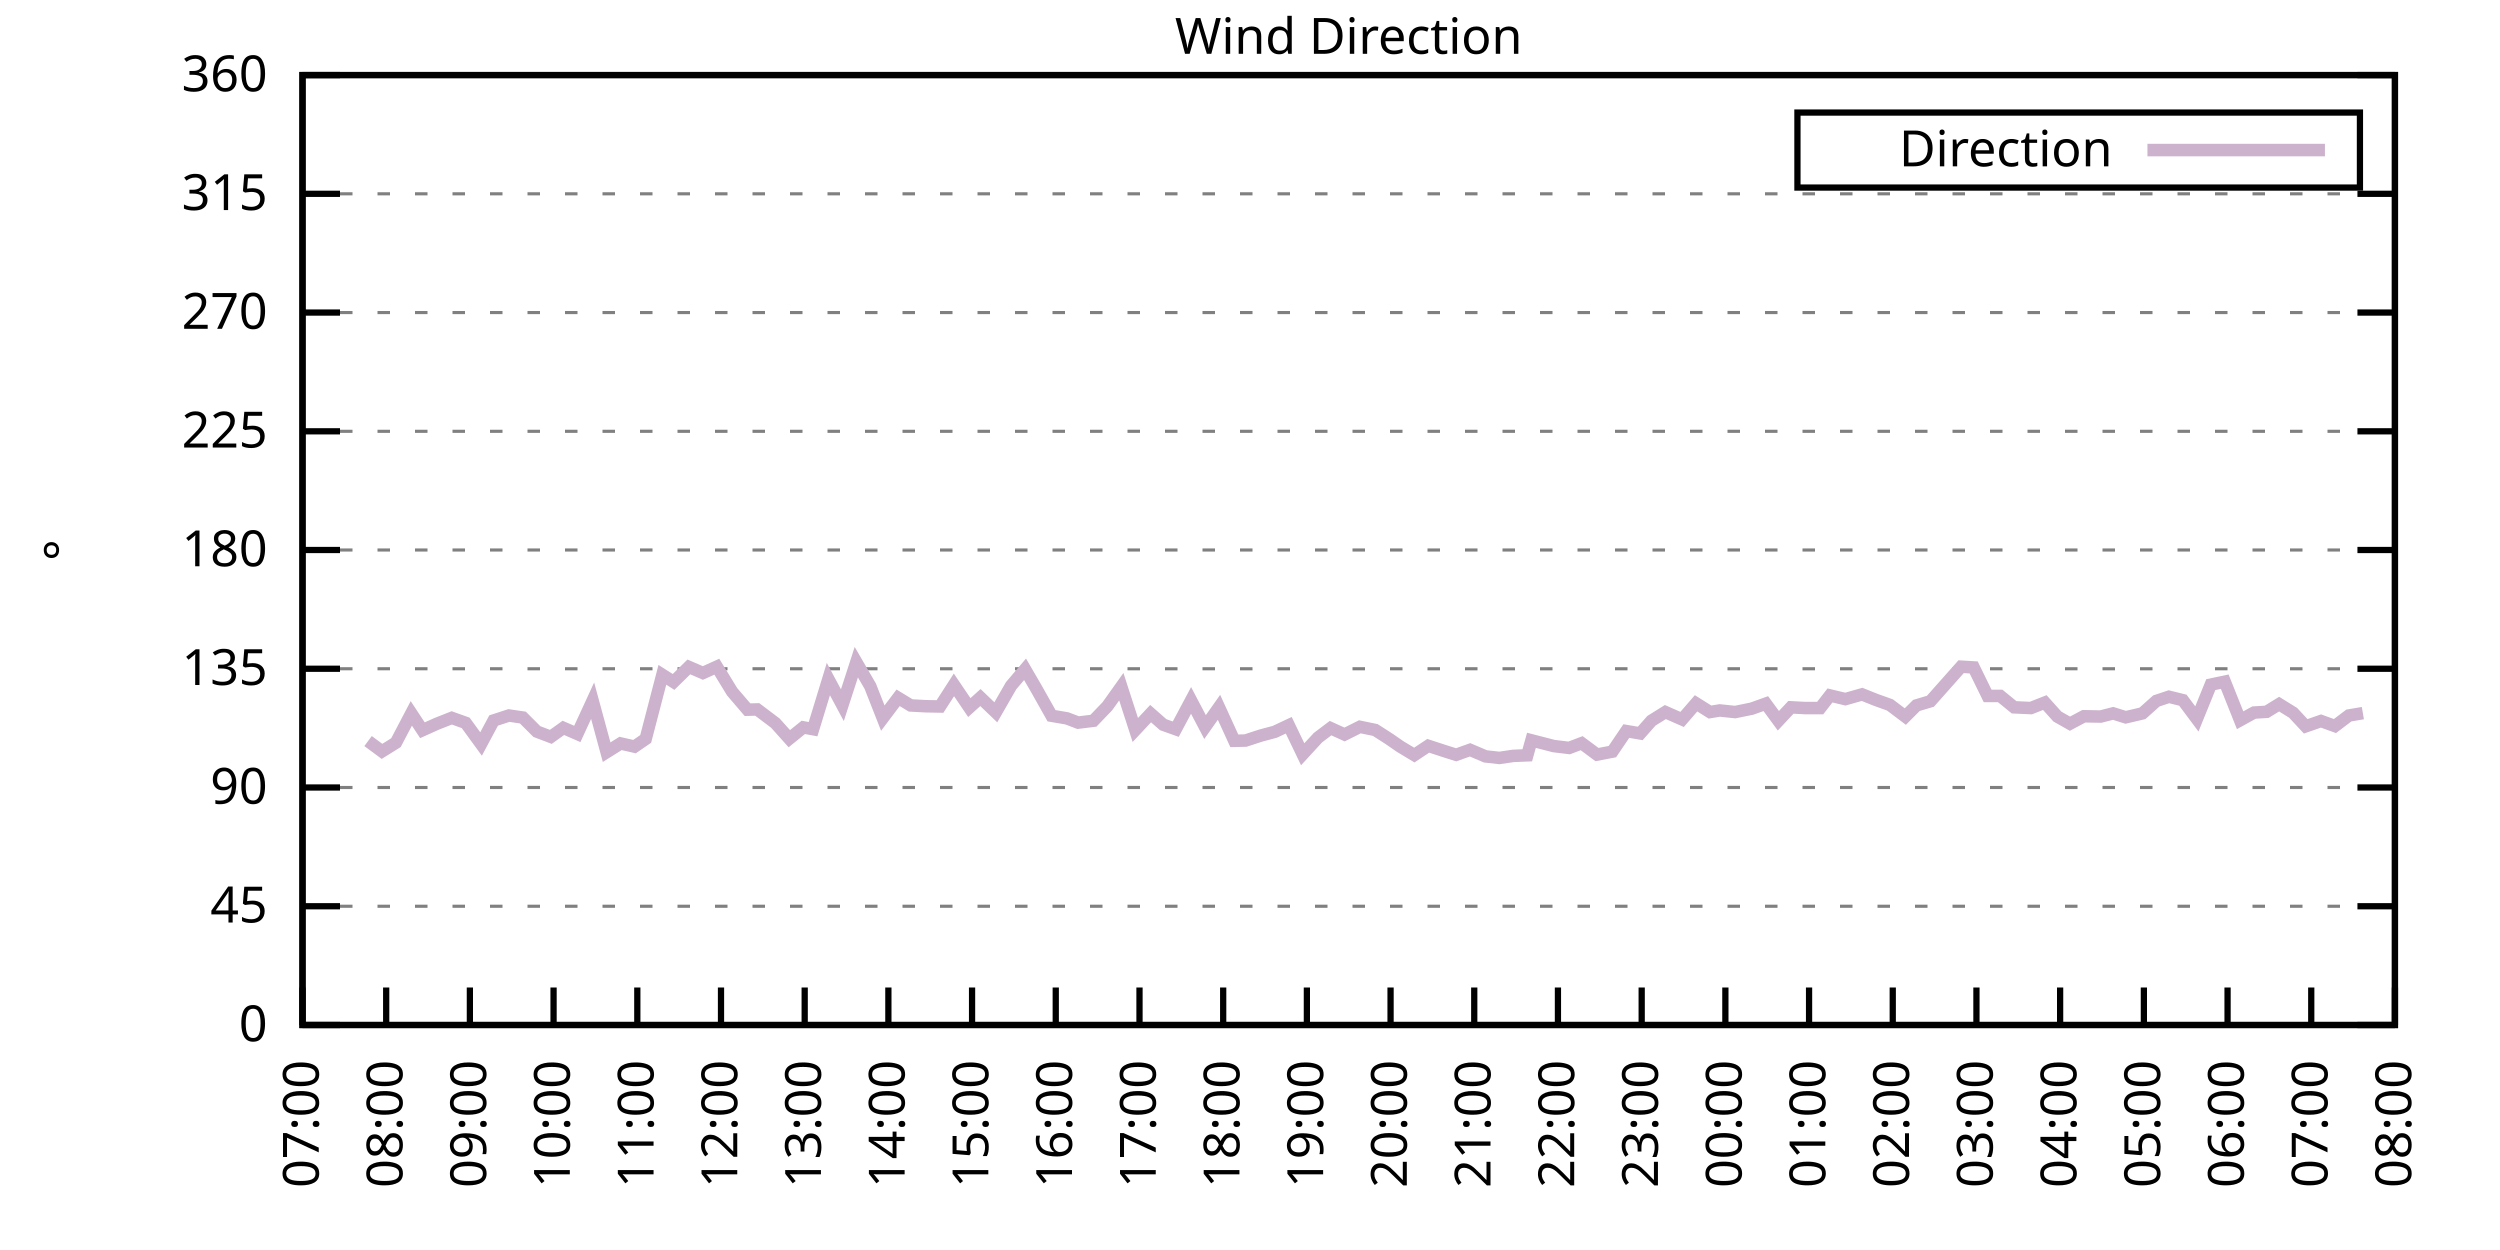
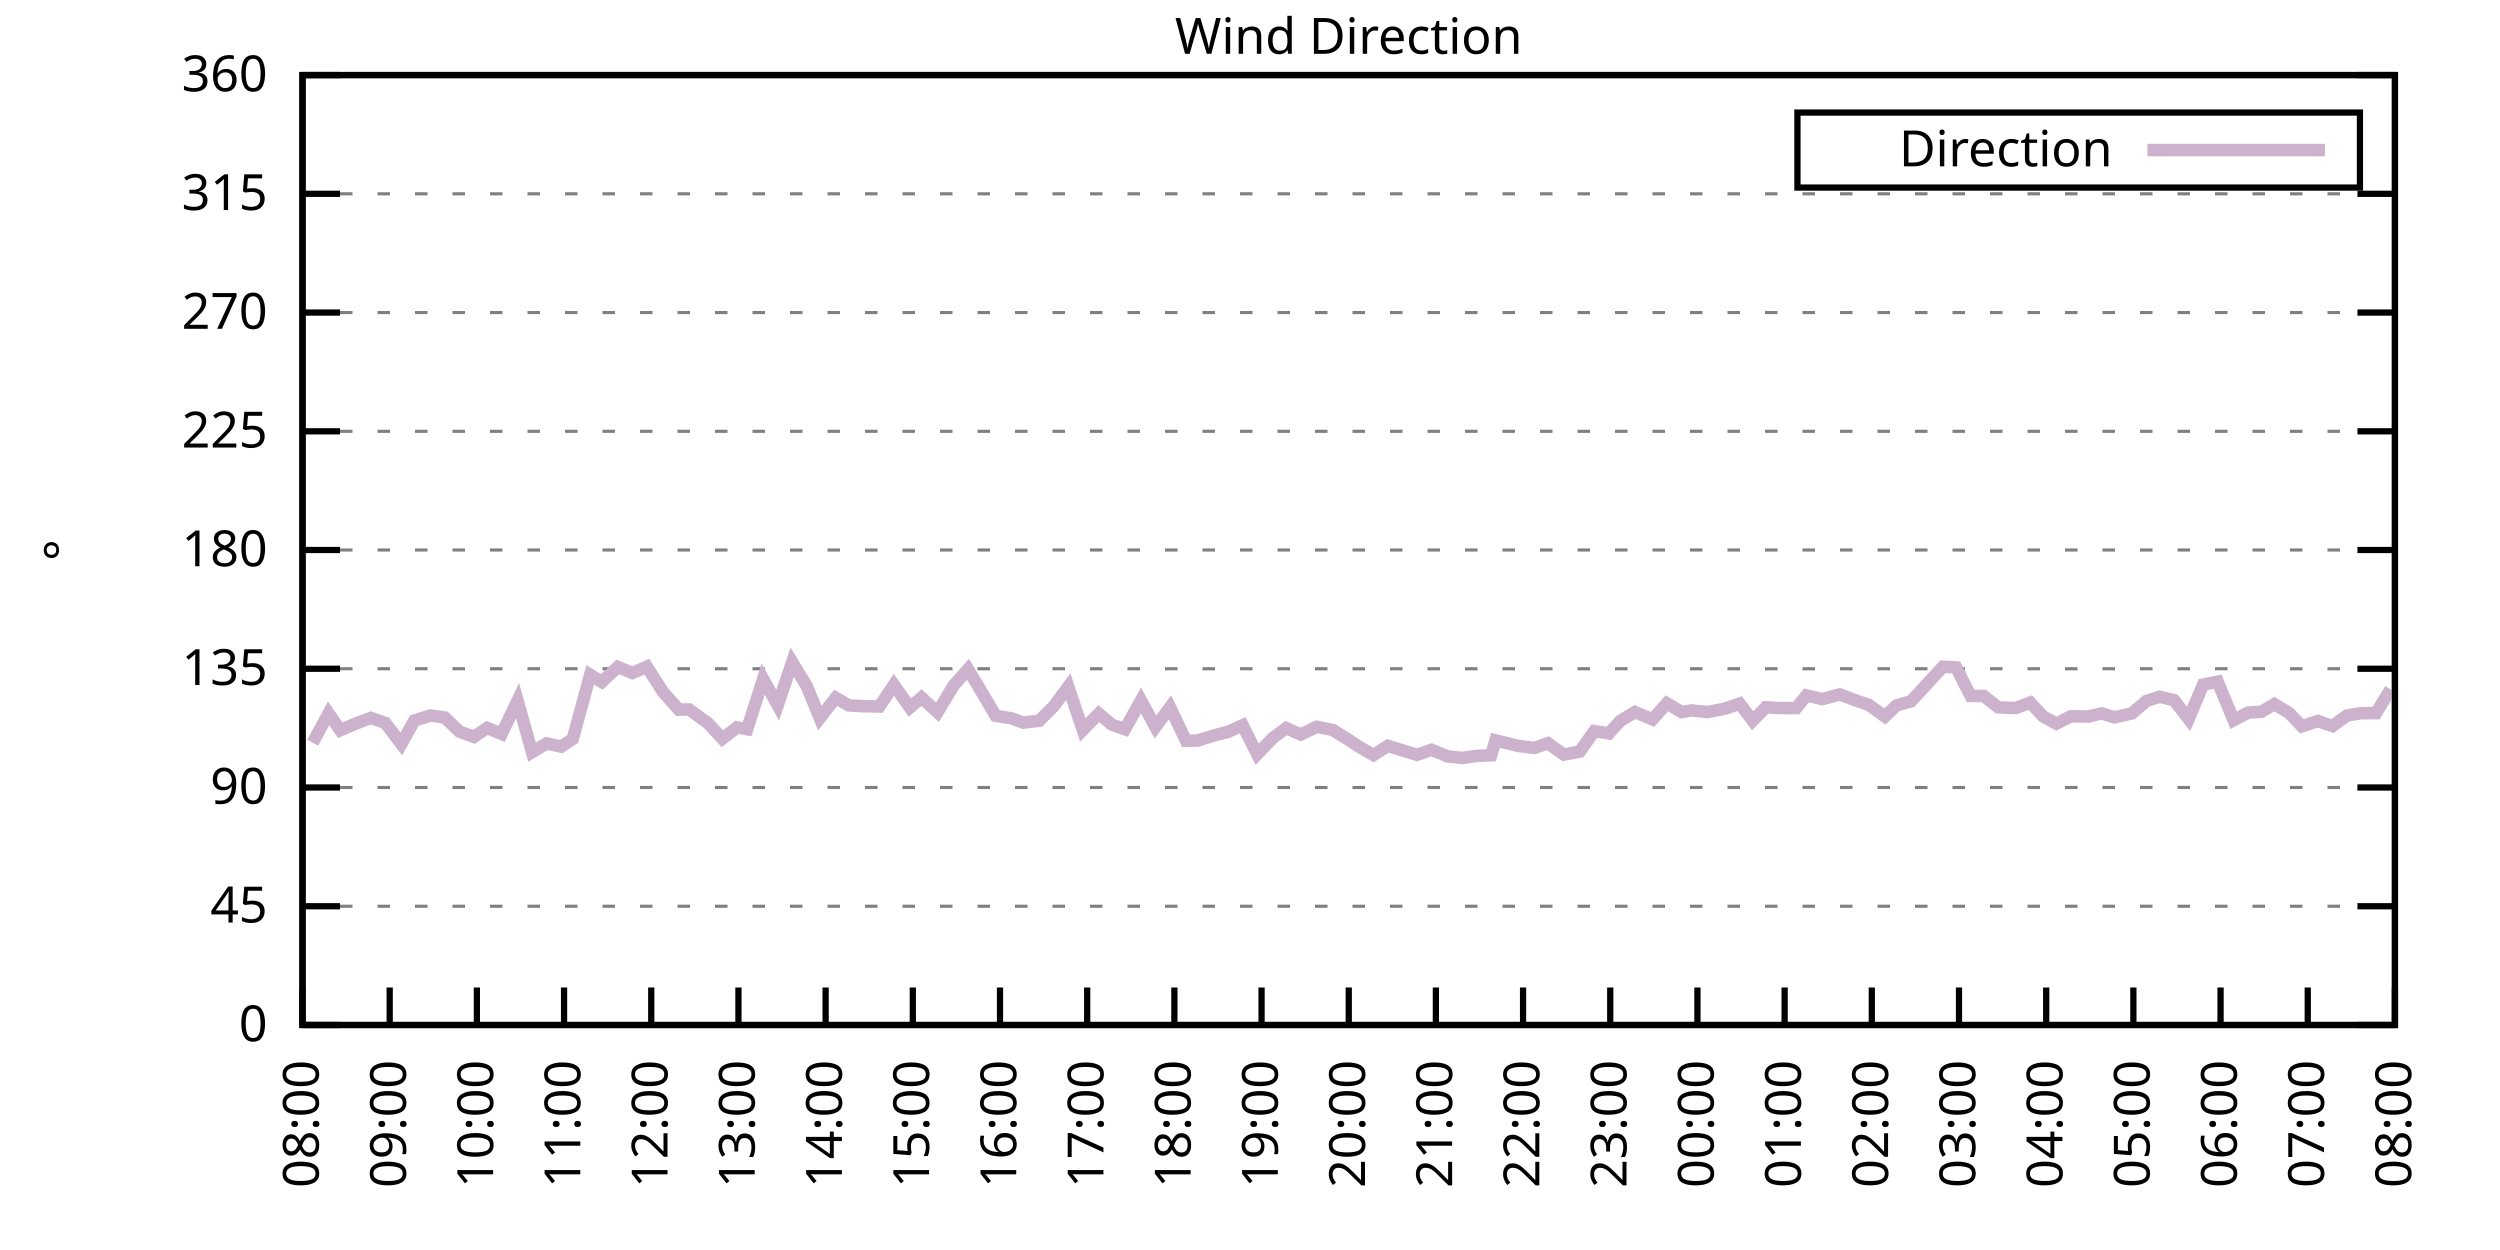
<svg xmlns="http://www.w3.org/2000/svg" xmlns:xlink="http://www.w3.org/1999/xlink" width="400" height="200" viewBox="0 0 400 200">
  <g id="gnuplot_canvas">
    <rect x="0" y="0" width="400" height="200" fill="none" />
    <defs>
      <circle id="gpDot" r="0.5" stroke-width="0.5" stroke="currentColor" />
      <path id="gpPt0" stroke-width="0.333" stroke="currentColor" d="M-1,0 h2 M0,-1 v2" />
      <path id="gpPt1" stroke-width="0.333" stroke="currentColor" d="M-1,-1 L1,1 M1,-1 L-1,1" />
      <path id="gpPt2" stroke-width="0.333" stroke="currentColor" d="M-1,0 L1,0 M0,-1 L0,1 M-1,-1 L1,1 M-1,1 L1,-1" />
      <rect id="gpPt3" stroke-width="0.333" stroke="currentColor" x="-1" y="-1" width="2" height="2" />
      <rect id="gpPt4" stroke-width="0.333" stroke="currentColor" fill="currentColor" x="-1" y="-1" width="2" height="2" />
      <circle id="gpPt5" stroke-width="0.333" stroke="currentColor" cx="0" cy="0" r="1" />
      <use xlink:href="#gpPt5" id="gpPt6" fill="currentColor" stroke="none" />
      <path id="gpPt7" stroke-width="0.333" stroke="currentColor" d="M0,-1.33 L-1.33,0.67 L1.33,0.67 z" />
      <use xlink:href="#gpPt7" id="gpPt8" fill="currentColor" stroke="none" />
      <use xlink:href="#gpPt7" id="gpPt9" stroke="currentColor" transform="rotate(180)" />
      <use xlink:href="#gpPt9" id="gpPt10" fill="currentColor" stroke="none" />
      <use xlink:href="#gpPt3" id="gpPt11" stroke="currentColor" transform="rotate(45)" />
      <use xlink:href="#gpPt11" id="gpPt12" fill="currentColor" stroke="none" />
      <path id="gpPt13" stroke-width="0.333" stroke="currentColor" d="M0,1.330 L1.265,0.411 L0.782,-1.067 L-0.782,-1.076 L-1.265,0.411 z" />
      <use xlink:href="#gpPt13" id="gpPt14" fill="currentColor" stroke="none" />
      <filter id="textbox" filterUnits="objectBoundingBox" x="0" y="0" height="1" width="1">
        <feFlood flood-color="white" flood-opacity="1" result="bgnd" />
        <feComposite in="SourceGraphic" in2="bgnd" operator="atop" />
      </filter>
      <filter id="greybox" filterUnits="objectBoundingBox" x="0" y="0" height="1" width="1">
        <feFlood flood-color="lightgrey" flood-opacity="1" result="grey" />
        <feComposite in="SourceGraphic" in2="grey" operator="atop" />
      </filter>
    </defs>
    <g fill="none" color="white" stroke="currentColor" stroke-width="1.00" stroke-linecap="butt" stroke-linejoin="miter">
</g>
    <g fill="none" color="black" stroke="currentColor" stroke-width="1.00" stroke-linecap="butt" stroke-linejoin="miter">
      <g stroke="none" shape-rendering="crispEdges">
        <polygon fill="rgb(255, 255, 255)" points="48.40,164.00 383.18,164.00 383.18,12.02 48.40,12.02 " />
      </g>
    </g>
    <g fill="none" color="black" stroke="currentColor" stroke-width="1.00" stroke-linecap="butt" stroke-linejoin="miter">
</g>
    <g fill="none" color="black" stroke="black" stroke-width="0.50" stroke-linecap="butt" stroke-linejoin="miter">
</g>
    <g fill="none" color="gray" stroke="currentColor" stroke-width="0.50" stroke-linecap="butt" stroke-linejoin="miter">
      <path stroke="gray" stroke-dasharray="2,4" class="gridline" d="M48.40,164.00 L383.19,164.00  " />
    </g>
    <g fill="none" color="gray" stroke="gray" stroke-width="1.00" stroke-linecap="butt" stroke-linejoin="miter">
</g>
    <g fill="none" color="black" stroke="currentColor" stroke-width="1.00" stroke-linecap="butt" stroke-linejoin="miter">
      <path stroke="black" d="M48.40,164.00 L54.40,164.00 M383.19,164.00 L377.19,164.00  " />
      <g transform="translate(42.80,166.60)" stroke="none" fill="black" font-family="Sans" font-size="8.00" text-anchor="end">
        <text>
          <tspan font-family="Sans"> 0</tspan>
        </text>
      </g>
    </g>
    <g fill="none" color="black" stroke="currentColor" stroke-width="1.00" stroke-linecap="butt" stroke-linejoin="miter">
</g>
    <g fill="none" color="black" stroke="black" stroke-width="0.50" stroke-linecap="butt" stroke-linejoin="miter">
</g>
    <g fill="none" color="gray" stroke="currentColor" stroke-width="0.50" stroke-linecap="butt" stroke-linejoin="miter">
      <path stroke="gray" stroke-dasharray="2,4" class="gridline" d="M48.40,145.00 L383.19,145.00  " />
    </g>
    <g fill="none" color="gray" stroke="gray" stroke-width="1.00" stroke-linecap="butt" stroke-linejoin="miter">
</g>
    <g fill="none" color="black" stroke="currentColor" stroke-width="1.00" stroke-linecap="butt" stroke-linejoin="miter">
      <path stroke="black" d="M48.40,145.00 L54.40,145.00 M383.19,145.00 L377.19,145.00  " />
      <g transform="translate(42.80,147.60)" stroke="none" fill="black" font-family="Sans" font-size="8.00" text-anchor="end">
        <text>
          <tspan font-family="Sans"> 45</tspan>
        </text>
      </g>
    </g>
    <g fill="none" color="black" stroke="currentColor" stroke-width="1.00" stroke-linecap="butt" stroke-linejoin="miter">
</g>
    <g fill="none" color="black" stroke="black" stroke-width="0.50" stroke-linecap="butt" stroke-linejoin="miter">
</g>
    <g fill="none" color="gray" stroke="currentColor" stroke-width="0.50" stroke-linecap="butt" stroke-linejoin="miter">
      <path stroke="gray" stroke-dasharray="2,4" class="gridline" d="M48.40,126.00 L383.19,126.00  " />
    </g>
    <g fill="none" color="gray" stroke="gray" stroke-width="1.00" stroke-linecap="butt" stroke-linejoin="miter">
</g>
    <g fill="none" color="black" stroke="currentColor" stroke-width="1.00" stroke-linecap="butt" stroke-linejoin="miter">
      <path stroke="black" d="M48.40,126.00 L54.40,126.00 M383.19,126.00 L377.19,126.00  " />
      <g transform="translate(42.80,128.60)" stroke="none" fill="black" font-family="Sans" font-size="8.00" text-anchor="end">
        <text>
          <tspan font-family="Sans"> 90</tspan>
        </text>
      </g>
    </g>
    <g fill="none" color="black" stroke="currentColor" stroke-width="1.00" stroke-linecap="butt" stroke-linejoin="miter">
</g>
    <g fill="none" color="black" stroke="black" stroke-width="0.50" stroke-linecap="butt" stroke-linejoin="miter">
</g>
    <g fill="none" color="gray" stroke="currentColor" stroke-width="0.50" stroke-linecap="butt" stroke-linejoin="miter">
      <path stroke="gray" stroke-dasharray="2,4" class="gridline" d="M48.40,107.00 L383.19,107.00  " />
    </g>
    <g fill="none" color="gray" stroke="gray" stroke-width="1.00" stroke-linecap="butt" stroke-linejoin="miter">
</g>
    <g fill="none" color="black" stroke="currentColor" stroke-width="1.00" stroke-linecap="butt" stroke-linejoin="miter">
      <path stroke="black" d="M48.40,107.00 L54.40,107.00 M383.19,107.00 L377.19,107.00  " />
      <g transform="translate(42.80,109.60)" stroke="none" fill="black" font-family="Sans" font-size="8.00" text-anchor="end">
        <text>
          <tspan font-family="Sans"> 135</tspan>
        </text>
      </g>
    </g>
    <g fill="none" color="black" stroke="currentColor" stroke-width="1.00" stroke-linecap="butt" stroke-linejoin="miter">
</g>
    <g fill="none" color="black" stroke="black" stroke-width="0.50" stroke-linecap="butt" stroke-linejoin="miter">
</g>
    <g fill="none" color="gray" stroke="currentColor" stroke-width="0.50" stroke-linecap="butt" stroke-linejoin="miter">
      <path stroke="gray" stroke-dasharray="2,4" class="gridline" d="M48.40,88.00 L383.19,88.00  " />
    </g>
    <g fill="none" color="gray" stroke="gray" stroke-width="1.00" stroke-linecap="butt" stroke-linejoin="miter">
</g>
    <g fill="none" color="black" stroke="currentColor" stroke-width="1.00" stroke-linecap="butt" stroke-linejoin="miter">
      <path stroke="black" d="M48.40,88.00 L54.40,88.00 M383.19,88.00 L377.19,88.00  " />
      <g transform="translate(42.80,90.60)" stroke="none" fill="black" font-family="Sans" font-size="8.00" text-anchor="end">
        <text>
          <tspan font-family="Sans"> 180</tspan>
        </text>
      </g>
    </g>
    <g fill="none" color="black" stroke="currentColor" stroke-width="1.00" stroke-linecap="butt" stroke-linejoin="miter">
</g>
    <g fill="none" color="black" stroke="black" stroke-width="0.50" stroke-linecap="butt" stroke-linejoin="miter">
</g>
    <g fill="none" color="gray" stroke="currentColor" stroke-width="0.50" stroke-linecap="butt" stroke-linejoin="miter">
      <path stroke="gray" stroke-dasharray="2,4" class="gridline" d="M48.40,69.01 L383.19,69.01  " />
    </g>
    <g fill="none" color="gray" stroke="gray" stroke-width="1.00" stroke-linecap="butt" stroke-linejoin="miter">
</g>
    <g fill="none" color="black" stroke="currentColor" stroke-width="1.00" stroke-linecap="butt" stroke-linejoin="miter">
      <path stroke="black" d="M48.40,69.01 L54.40,69.01 M383.19,69.01 L377.19,69.01  " />
      <g transform="translate(42.80,71.61)" stroke="none" fill="black" font-family="Sans" font-size="8.00" text-anchor="end">
        <text>
          <tspan font-family="Sans"> 225</tspan>
        </text>
      </g>
    </g>
    <g fill="none" color="black" stroke="currentColor" stroke-width="1.00" stroke-linecap="butt" stroke-linejoin="miter">
</g>
    <g fill="none" color="black" stroke="black" stroke-width="0.50" stroke-linecap="butt" stroke-linejoin="miter">
</g>
    <g fill="none" color="gray" stroke="currentColor" stroke-width="0.50" stroke-linecap="butt" stroke-linejoin="miter">
      <path stroke="gray" stroke-dasharray="2,4" class="gridline" d="M48.40,50.01 L383.19,50.01  " />
    </g>
    <g fill="none" color="gray" stroke="gray" stroke-width="1.00" stroke-linecap="butt" stroke-linejoin="miter">
</g>
    <g fill="none" color="black" stroke="currentColor" stroke-width="1.00" stroke-linecap="butt" stroke-linejoin="miter">
      <path stroke="black" d="M48.40,50.01 L54.40,50.01 M383.19,50.01 L377.19,50.01  " />
      <g transform="translate(42.80,52.61)" stroke="none" fill="black" font-family="Sans" font-size="8.00" text-anchor="end">
        <text>
          <tspan font-family="Sans"> 270</tspan>
        </text>
      </g>
    </g>
    <g fill="none" color="black" stroke="currentColor" stroke-width="1.00" stroke-linecap="butt" stroke-linejoin="miter">
</g>
    <g fill="none" color="black" stroke="black" stroke-width="0.50" stroke-linecap="butt" stroke-linejoin="miter">
</g>
    <g fill="none" color="gray" stroke="currentColor" stroke-width="0.50" stroke-linecap="butt" stroke-linejoin="miter">
      <path stroke="gray" stroke-dasharray="2,4" class="gridline" d="M48.40,31.01 L383.19,31.01  " />
    </g>
    <g fill="none" color="gray" stroke="gray" stroke-width="1.00" stroke-linecap="butt" stroke-linejoin="miter">
</g>
    <g fill="none" color="black" stroke="currentColor" stroke-width="1.00" stroke-linecap="butt" stroke-linejoin="miter">
      <path stroke="black" d="M48.40,31.01 L54.40,31.01 M383.19,31.01 L377.19,31.01  " />
      <g transform="translate(42.80,33.61)" stroke="none" fill="black" font-family="Sans" font-size="8.00" text-anchor="end">
        <text>
          <tspan font-family="Sans"> 315</tspan>
        </text>
      </g>
    </g>
    <g fill="none" color="black" stroke="currentColor" stroke-width="1.00" stroke-linecap="butt" stroke-linejoin="miter">
</g>
    <g fill="none" color="black" stroke="black" stroke-width="0.50" stroke-linecap="butt" stroke-linejoin="miter">
</g>
    <g fill="none" color="gray" stroke="currentColor" stroke-width="0.50" stroke-linecap="butt" stroke-linejoin="miter">
      <path stroke="gray" stroke-dasharray="2,4" class="gridline" d="M48.40,12.01 L383.19,12.01  " />
    </g>
    <g fill="none" color="gray" stroke="gray" stroke-width="1.00" stroke-linecap="butt" stroke-linejoin="miter">
</g>
    <g fill="none" color="black" stroke="currentColor" stroke-width="1.00" stroke-linecap="butt" stroke-linejoin="miter">
      <path stroke="black" d="M48.40,12.01 L54.40,12.01 M383.19,12.01 L377.19,12.01  " />
      <g transform="translate(42.80,14.61)" stroke="none" fill="black" font-family="Sans" font-size="8.00" text-anchor="end">
        <text>
          <tspan font-family="Sans"> 360</tspan>
        </text>
      </g>
    </g>
    <g fill="none" color="black" stroke="currentColor" stroke-width="1.00" stroke-linecap="butt" stroke-linejoin="miter">
      <path stroke="black" d="M48.40,164.00 L48.40,158.00  " />
      <g transform="translate(51.00,169.60) rotate(270.00)" stroke="none" fill="black" font-family="Sans" font-size="8.00" text-anchor="end">
        <text>
-           <tspan font-family="Sans">07:00</tspan>
-         </text>
-       </g>
-     </g>
-     <g fill="none" color="black" stroke="currentColor" stroke-width="1.00" stroke-linecap="butt" stroke-linejoin="miter">
-       <path stroke="black" d="M61.79,164.00 L61.79,158.00  " />
-       <g transform="translate(64.39,169.60) rotate(270.00)" stroke="none" fill="black" font-family="Sans" font-size="8.00" text-anchor="end">
-         <text>
          <tspan font-family="Sans">08:00</tspan>
        </text>
      </g>
    </g>
    <g fill="none" color="black" stroke="currentColor" stroke-width="1.00" stroke-linecap="butt" stroke-linejoin="miter">
-       <path stroke="black" d="M75.18,164.00 L75.18,158.00  " />
-       <g transform="translate(77.78,169.60) rotate(270.00)" stroke="none" fill="black" font-family="Sans" font-size="8.00" text-anchor="end">
+       <path stroke="black" d="M62.35,164.00 L62.35,158.00  " />
+       <g transform="translate(64.95,169.60) rotate(270.00)" stroke="none" fill="black" font-family="Sans" font-size="8.00" text-anchor="end">
        <text>
          <tspan font-family="Sans">09:00</tspan>
        </text>
      </g>
    </g>
    <g fill="none" color="black" stroke="currentColor" stroke-width="1.00" stroke-linecap="butt" stroke-linejoin="miter">
-       <path stroke="black" d="M88.57,164.00 L88.57,158.00  " />
-       <g transform="translate(91.17,169.60) rotate(270.00)" stroke="none" fill="black" font-family="Sans" font-size="8.00" text-anchor="end">
+       <path stroke="black" d="M76.30,164.00 L76.30,158.00  " />
+       <g transform="translate(78.90,169.60) rotate(270.00)" stroke="none" fill="black" font-family="Sans" font-size="8.00" text-anchor="end">
        <text>
          <tspan font-family="Sans">10:00</tspan>
        </text>
      </g>
    </g>
    <g fill="none" color="black" stroke="currentColor" stroke-width="1.00" stroke-linecap="butt" stroke-linejoin="miter">
-       <path stroke="black" d="M101.97,164.00 L101.97,158.00  " />
-       <g transform="translate(104.57,169.60) rotate(270.00)" stroke="none" fill="black" font-family="Sans" font-size="8.00" text-anchor="end">
+       <path stroke="black" d="M90.25,164.00 L90.25,158.00  " />
+       <g transform="translate(92.85,169.60) rotate(270.00)" stroke="none" fill="black" font-family="Sans" font-size="8.00" text-anchor="end">
        <text>
          <tspan font-family="Sans">11:00</tspan>
        </text>
      </g>
    </g>
    <g fill="none" color="black" stroke="currentColor" stroke-width="1.00" stroke-linecap="butt" stroke-linejoin="miter">
-       <path stroke="black" d="M115.36,164.00 L115.36,158.00  " />
-       <g transform="translate(117.96,169.60) rotate(270.00)" stroke="none" fill="black" font-family="Sans" font-size="8.00" text-anchor="end">
+       <path stroke="black" d="M104.20,164.00 L104.20,158.00  " />
+       <g transform="translate(106.80,169.60) rotate(270.00)" stroke="none" fill="black" font-family="Sans" font-size="8.00" text-anchor="end">
        <text>
          <tspan font-family="Sans">12:00</tspan>
        </text>
      </g>
    </g>
    <g fill="none" color="black" stroke="currentColor" stroke-width="1.00" stroke-linecap="butt" stroke-linejoin="miter">
-       <path stroke="black" d="M128.75,164.00 L128.75,158.00  " />
-       <g transform="translate(131.35,169.60) rotate(270.00)" stroke="none" fill="black" font-family="Sans" font-size="8.00" text-anchor="end">
+       <path stroke="black" d="M118.15,164.00 L118.15,158.00  " />
+       <g transform="translate(120.75,169.60) rotate(270.00)" stroke="none" fill="black" font-family="Sans" font-size="8.00" text-anchor="end">
        <text>
          <tspan font-family="Sans">13:00</tspan>
        </text>
      </g>
    </g>
    <g fill="none" color="black" stroke="currentColor" stroke-width="1.00" stroke-linecap="butt" stroke-linejoin="miter">
-       <path stroke="black" d="M142.14,164.00 L142.14,158.00  " />
-       <g transform="translate(144.74,169.60) rotate(270.00)" stroke="none" fill="black" font-family="Sans" font-size="8.00" text-anchor="end">
+       <path stroke="black" d="M132.10,164.00 L132.10,158.00  " />
+       <g transform="translate(134.70,169.60) rotate(270.00)" stroke="none" fill="black" font-family="Sans" font-size="8.00" text-anchor="end">
        <text>
          <tspan font-family="Sans">14:00</tspan>
        </text>
      </g>
    </g>
    <g fill="none" color="black" stroke="currentColor" stroke-width="1.00" stroke-linecap="butt" stroke-linejoin="miter">
-       <path stroke="black" d="M155.53,164.00 L155.53,158.00  " />
-       <g transform="translate(158.13,169.60) rotate(270.00)" stroke="none" fill="black" font-family="Sans" font-size="8.00" text-anchor="end">
+       <path stroke="black" d="M146.05,164.00 L146.05,158.00  " />
+       <g transform="translate(148.65,169.60) rotate(270.00)" stroke="none" fill="black" font-family="Sans" font-size="8.00" text-anchor="end">
        <text>
          <tspan font-family="Sans">15:00</tspan>
        </text>
      </g>
    </g>
    <g fill="none" color="black" stroke="currentColor" stroke-width="1.00" stroke-linecap="butt" stroke-linejoin="miter">
-       <path stroke="black" d="M168.92,164.00 L168.92,158.00  " />
-       <g transform="translate(171.52,169.60) rotate(270.00)" stroke="none" fill="black" font-family="Sans" font-size="8.00" text-anchor="end">
+       <path stroke="black" d="M160.00,164.00 L160.00,158.00  " />
+       <g transform="translate(162.60,169.60) rotate(270.00)" stroke="none" fill="black" font-family="Sans" font-size="8.00" text-anchor="end">
        <text>
          <tspan font-family="Sans">16:00</tspan>
        </text>
      </g>
    </g>
    <g fill="none" color="black" stroke="currentColor" stroke-width="1.00" stroke-linecap="butt" stroke-linejoin="miter">
-       <path stroke="black" d="M182.32,164.00 L182.32,158.00  " />
-       <g transform="translate(184.92,169.60) rotate(270.00)" stroke="none" fill="black" font-family="Sans" font-size="8.00" text-anchor="end">
+       <path stroke="black" d="M173.95,164.00 L173.95,158.00  " />
+       <g transform="translate(176.55,169.60) rotate(270.00)" stroke="none" fill="black" font-family="Sans" font-size="8.00" text-anchor="end">
        <text>
          <tspan font-family="Sans">17:00</tspan>
        </text>
      </g>
    </g>
    <g fill="none" color="black" stroke="currentColor" stroke-width="1.00" stroke-linecap="butt" stroke-linejoin="miter">
-       <path stroke="black" d="M195.71,164.00 L195.71,158.00  " />
-       <g transform="translate(198.31,169.60) rotate(270.00)" stroke="none" fill="black" font-family="Sans" font-size="8.00" text-anchor="end">
+       <path stroke="black" d="M187.90,164.00 L187.90,158.00  " />
+       <g transform="translate(190.50,169.60) rotate(270.00)" stroke="none" fill="black" font-family="Sans" font-size="8.00" text-anchor="end">
        <text>
          <tspan font-family="Sans">18:00</tspan>
        </text>
      </g>
    </g>
    <g fill="none" color="black" stroke="currentColor" stroke-width="1.00" stroke-linecap="butt" stroke-linejoin="miter">
-       <path stroke="black" d="M209.10,164.00 L209.10,158.00  " />
-       <g transform="translate(211.70,169.60) rotate(270.00)" stroke="none" fill="black" font-family="Sans" font-size="8.00" text-anchor="end">
+       <path stroke="black" d="M201.85,164.00 L201.85,158.00  " />
+       <g transform="translate(204.45,169.60) rotate(270.00)" stroke="none" fill="black" font-family="Sans" font-size="8.00" text-anchor="end">
        <text>
          <tspan font-family="Sans">19:00</tspan>
        </text>
      </g>
    </g>
    <g fill="none" color="black" stroke="currentColor" stroke-width="1.00" stroke-linecap="butt" stroke-linejoin="miter">
-       <path stroke="black" d="M222.49,164.00 L222.49,158.00  " />
-       <g transform="translate(225.09,169.60) rotate(270.00)" stroke="none" fill="black" font-family="Sans" font-size="8.00" text-anchor="end">
+       <path stroke="black" d="M215.80,164.00 L215.80,158.00  " />
+       <g transform="translate(218.40,169.60) rotate(270.00)" stroke="none" fill="black" font-family="Sans" font-size="8.00" text-anchor="end">
        <text>
          <tspan font-family="Sans">20:00</tspan>
        </text>
      </g>
    </g>
    <g fill="none" color="black" stroke="currentColor" stroke-width="1.00" stroke-linecap="butt" stroke-linejoin="miter">
-       <path stroke="black" d="M235.88,164.00 L235.88,158.00  " />
-       <g transform="translate(238.48,169.60) rotate(270.00)" stroke="none" fill="black" font-family="Sans" font-size="8.00" text-anchor="end">
+       <path stroke="black" d="M229.74,164.00 L229.74,158.00  " />
+       <g transform="translate(232.34,169.60) rotate(270.00)" stroke="none" fill="black" font-family="Sans" font-size="8.00" text-anchor="end">
        <text>
          <tspan font-family="Sans">21:00</tspan>
        </text>
      </g>
    </g>
    <g fill="none" color="black" stroke="currentColor" stroke-width="1.00" stroke-linecap="butt" stroke-linejoin="miter">
-       <path stroke="black" d="M249.27,164.00 L249.27,158.00  " />
-       <g transform="translate(251.87,169.60) rotate(270.00)" stroke="none" fill="black" font-family="Sans" font-size="8.00" text-anchor="end">
+       <path stroke="black" d="M243.69,164.00 L243.69,158.00  " />
+       <g transform="translate(246.29,169.60) rotate(270.00)" stroke="none" fill="black" font-family="Sans" font-size="8.00" text-anchor="end">
        <text>
          <tspan font-family="Sans">22:00</tspan>
        </text>
      </g>
    </g>
    <g fill="none" color="black" stroke="currentColor" stroke-width="1.00" stroke-linecap="butt" stroke-linejoin="miter">
-       <path stroke="black" d="M262.67,164.00 L262.67,158.00  " />
-       <g transform="translate(265.27,169.60) rotate(270.00)" stroke="none" fill="black" font-family="Sans" font-size="8.00" text-anchor="end">
+       <path stroke="black" d="M257.64,164.00 L257.64,158.00  " />
+       <g transform="translate(260.24,169.60) rotate(270.00)" stroke="none" fill="black" font-family="Sans" font-size="8.00" text-anchor="end">
        <text>
          <tspan font-family="Sans">23:00</tspan>
        </text>
      </g>
    </g>
    <g fill="none" color="black" stroke="currentColor" stroke-width="1.00" stroke-linecap="butt" stroke-linejoin="miter">
-       <path stroke="black" d="M276.06,164.00 L276.06,158.00  " />
-       <g transform="translate(278.66,169.60) rotate(270.00)" stroke="none" fill="black" font-family="Sans" font-size="8.00" text-anchor="end">
+       <path stroke="black" d="M271.59,164.00 L271.59,158.00  " />
+       <g transform="translate(274.19,169.60) rotate(270.00)" stroke="none" fill="black" font-family="Sans" font-size="8.00" text-anchor="end">
        <text>
          <tspan font-family="Sans">00:00</tspan>
        </text>
      </g>
    </g>
    <g fill="none" color="black" stroke="currentColor" stroke-width="1.00" stroke-linecap="butt" stroke-linejoin="miter">
-       <path stroke="black" d="M289.45,164.00 L289.45,158.00  " />
-       <g transform="translate(292.05,169.60) rotate(270.00)" stroke="none" fill="black" font-family="Sans" font-size="8.00" text-anchor="end">
+       <path stroke="black" d="M285.54,164.00 L285.54,158.00  " />
+       <g transform="translate(288.14,169.60) rotate(270.00)" stroke="none" fill="black" font-family="Sans" font-size="8.00" text-anchor="end">
        <text>
          <tspan font-family="Sans">01:00</tspan>
        </text>
      </g>
    </g>
    <g fill="none" color="black" stroke="currentColor" stroke-width="1.00" stroke-linecap="butt" stroke-linejoin="miter">
-       <path stroke="black" d="M302.84,164.00 L302.84,158.00  " />
-       <g transform="translate(305.44,169.60) rotate(270.00)" stroke="none" fill="black" font-family="Sans" font-size="8.00" text-anchor="end">
+       <path stroke="black" d="M299.49,164.00 L299.49,158.00  " />
+       <g transform="translate(302.09,169.60) rotate(270.00)" stroke="none" fill="black" font-family="Sans" font-size="8.00" text-anchor="end">
        <text>
          <tspan font-family="Sans">02:00</tspan>
        </text>
      </g>
    </g>
    <g fill="none" color="black" stroke="currentColor" stroke-width="1.00" stroke-linecap="butt" stroke-linejoin="miter">
-       <path stroke="black" d="M316.23,164.00 L316.23,158.00  " />
-       <g transform="translate(318.83,169.60) rotate(270.00)" stroke="none" fill="black" font-family="Sans" font-size="8.00" text-anchor="end">
+       <path stroke="black" d="M313.44,164.00 L313.44,158.00  " />
+       <g transform="translate(316.04,169.60) rotate(270.00)" stroke="none" fill="black" font-family="Sans" font-size="8.00" text-anchor="end">
        <text>
          <tspan font-family="Sans">03:00</tspan>
        </text>
      </g>
    </g>
    <g fill="none" color="black" stroke="currentColor" stroke-width="1.00" stroke-linecap="butt" stroke-linejoin="miter">
-       <path stroke="black" d="M329.62,164.00 L329.62,158.00  " />
-       <g transform="translate(332.22,169.60) rotate(270.00)" stroke="none" fill="black" font-family="Sans" font-size="8.00" text-anchor="end">
+       <path stroke="black" d="M327.39,164.00 L327.39,158.00  " />
+       <g transform="translate(329.99,169.60) rotate(270.00)" stroke="none" fill="black" font-family="Sans" font-size="8.00" text-anchor="end">
        <text>
          <tspan font-family="Sans">04:00</tspan>
        </text>
      </g>
    </g>
    <g fill="none" color="black" stroke="currentColor" stroke-width="1.00" stroke-linecap="butt" stroke-linejoin="miter">
-       <path stroke="black" d="M343.02,164.00 L343.02,158.00  " />
-       <g transform="translate(345.62,169.60) rotate(270.00)" stroke="none" fill="black" font-family="Sans" font-size="8.00" text-anchor="end">
+       <path stroke="black" d="M341.34,164.00 L341.34,158.00  " />
+       <g transform="translate(343.94,169.60) rotate(270.00)" stroke="none" fill="black" font-family="Sans" font-size="8.00" text-anchor="end">
        <text>
          <tspan font-family="Sans">05:00</tspan>
        </text>
      </g>
    </g>
    <g fill="none" color="black" stroke="currentColor" stroke-width="1.00" stroke-linecap="butt" stroke-linejoin="miter">
-       <path stroke="black" d="M356.41,164.00 L356.41,158.00  " />
-       <g transform="translate(359.01,169.60) rotate(270.00)" stroke="none" fill="black" font-family="Sans" font-size="8.00" text-anchor="end">
+       <path stroke="black" d="M355.29,164.00 L355.29,158.00  " />
+       <g transform="translate(357.89,169.60) rotate(270.00)" stroke="none" fill="black" font-family="Sans" font-size="8.00" text-anchor="end">
        <text>
          <tspan font-family="Sans">06:00</tspan>
        </text>
      </g>
    </g>
    <g fill="none" color="black" stroke="currentColor" stroke-width="1.00" stroke-linecap="butt" stroke-linejoin="miter">
-       <path stroke="black" d="M369.80,164.00 L369.80,158.00  " />
-       <g transform="translate(372.40,169.60) rotate(270.00)" stroke="none" fill="black" font-family="Sans" font-size="8.00" text-anchor="end">
+       <path stroke="black" d="M369.24,164.00 L369.24,158.00  " />
+       <g transform="translate(371.84,169.60) rotate(270.00)" stroke="none" fill="black" font-family="Sans" font-size="8.00" text-anchor="end">
        <text>
          <tspan font-family="Sans">07:00</tspan>
        </text>
      </g>
    </g>
    <g fill="none" color="black" stroke="currentColor" stroke-width="1.00" stroke-linecap="butt" stroke-linejoin="miter">
      <path stroke="black" d="M383.19,164.00 L383.19,158.00  " />
      <g transform="translate(385.79,169.60) rotate(270.00)" stroke="none" fill="black" font-family="Sans" font-size="8.00" text-anchor="end">
        <text>
          <tspan font-family="Sans">08:00</tspan>
        </text>
      </g>
    </g>
    <g fill="none" color="black" stroke="currentColor" stroke-width="1.00" stroke-linecap="butt" stroke-linejoin="miter">
</g>
    <g fill="none" color="black" stroke="currentColor" stroke-width="1.00" stroke-linecap="butt" stroke-linejoin="miter">
      <path stroke="black" d="M48.40,12.01 L48.40,164.00 L383.19,164.00 L383.19,12.01 L48.40,12.01 Z  " />
    </g>
    <g fill="none" color="black" stroke="currentColor" stroke-width="1.00" stroke-linecap="butt" stroke-linejoin="miter">
</g>
    <g fill="none" color="black" stroke="currentColor" stroke-width="1.00" stroke-linecap="butt" stroke-linejoin="miter">
      <path stroke="black" d="M287.59,30.01 L287.59,18.01 L377.59,18.01 L377.59,30.01 L287.59,30.01 Z  " />
    </g>
    <g id="Wind_direction_plot_1">
      <g fill="none" color="white" stroke="black" stroke-width="2.00" stroke-linecap="butt" stroke-linejoin="miter">
</g>
      <g fill="none" color="black" stroke="currentColor" stroke-width="2.00" stroke-linecap="butt" stroke-linejoin="miter">
        <g transform="translate(337.99,26.61)" stroke="none" fill="black" font-family="Sans" font-size="8.00" text-anchor="end">
          <text>
            <tspan font-family="Sans">Direction</tspan>
          </text>
        </g>
      </g>
      <g fill="none" color="black" stroke="currentColor" stroke-width="2.00" stroke-linecap="butt" stroke-linejoin="miter">
-         <path stroke="rgb(204, 178, 204)" d="M343.59,24.01 L371.99,24.01 M58.89,118.57 L61.12,120.22 L63.35,118.83 L65.81,114.14 L67.59,116.84 L69.83,115.83   L72.28,114.86 L74.51,115.66 L76.97,119.04 L78.98,115.28 L81.43,114.48 L83.66,114.81 L85.90,117.05 L88.13,117.90   L90.14,116.46 L92.37,117.43 L94.82,112.11 L97.06,120.35 L99.29,118.95 L101.52,119.46 L103.31,118.23 L105.98,107.97   L107.77,109.11 L110.22,106.71 L112.46,107.68 L114.69,106.67 L117.14,110.68 L119.60,113.55 L121.16,113.51 L124.06,115.70   L126.29,118.19 L128.53,116.38 L130.09,116.67 L132.54,108.65 L134.78,112.83 L137.01,105.95 L139.24,109.79 L141.25,114.90   L143.70,111.65 L145.71,112.87 L148.17,113.00 L150.40,113.04 L152.63,109.58 L155.09,113.21 L156.87,111.61 L159.33,113.97   L161.78,109.71 L164.01,107.09 L165.80,110.17 L168.25,114.52 L170.71,114.94 L172.50,115.62 L174.95,115.32 L177.18,113.00   L179.41,109.87 L181.65,116.80 L184.10,114.18 L186.11,115.95 L188.12,116.67 L190.57,112.07 L192.81,116.33 L195.04,113.17   L197.49,118.53 L199.28,118.49 L201.73,117.69 L203.97,117.09 L206.20,116.04 L208.43,120.68 L210.88,118.02 L212.89,116.50   L215.13,117.52 L217.58,116.29 L220.04,116.80 L222.27,118.23 L224.05,119.46 L226.29,120.81 L228.52,119.33 L230.97,120.13   L232.98,120.77 L235.21,119.97 L237.67,121.02 L239.90,121.27 L242.13,120.94 L244.36,120.85 L245.03,118.45 L248.60,119.37   L251.06,119.67 L253.07,118.91 L255.52,120.73 L257.98,120.26 L260.21,116.97 L262.44,117.35 L264.23,115.32 L266.46,113.93   L269.14,115.11 L271.37,112.53 L273.60,113.93 L275.16,113.67 L277.62,113.93 L280.30,113.38 L282.53,112.58 L284.54,115.32   L286.55,113.17 L288.78,113.29 L291.23,113.29 L292.80,111.27 L295.25,111.86 L297.93,111.10 L300.16,111.99 L302.39,112.79   L304.85,114.65 L306.63,112.87 L308.87,112.20 L313.78,106.67 L315.79,106.79 L318.02,111.35 L320.03,111.35 L322.26,113.17   L324.94,113.29 L327.17,112.41 L329.18,114.65 L331.19,115.79 L333.42,114.60 L336.10,114.65 L338.10,114.14 L340.11,114.77   L342.79,114.14 L345.02,112.15 L347.03,111.48 L349.26,112.03 L351.50,115.03 L353.73,109.54 L355.96,109.07 L358.42,115.24   L360.65,114.01 L362.66,113.89 L364.66,112.66 L366.90,114.05 L368.91,116.21 L371.36,115.36 L373.59,116.17 L375.82,114.48   L378.06,114.10  " />
+         <path stroke="rgb(204, 178, 204)" d="M343.59,24.01 L371.99,24.01 M50.03,118.83 L52.58,114.14 L54.44,116.84 L56.77,115.83 L59.33,114.86 L61.65,115.66   L64.21,119.04 L66.30,115.28 L68.86,114.48 L71.18,114.81 L73.51,117.05 L75.83,117.90 L77.93,116.46 L80.25,117.43   L82.81,112.11 L85.13,120.35 L87.46,118.95 L89.78,119.46 L91.64,118.23 L94.43,107.97 L96.29,109.11 L98.85,106.71   L101.18,107.68 L103.50,106.67 L106.06,110.68 L108.62,113.55 L110.24,113.51 L113.27,115.70 L115.59,118.19 L117.92,116.38   L119.54,116.67 L122.10,108.65 L124.43,112.83 L126.75,105.95 L129.08,109.79 L131.17,114.90 L133.72,111.65 L135.82,112.87   L138.37,113.00 L140.70,113.04 L143.02,109.58 L145.58,113.21 L147.44,111.61 L150.00,113.97 L152.56,109.71 L154.88,107.09   L156.74,110.17 L159.30,114.52 L161.86,114.94 L163.72,115.62 L166.27,115.32 L168.60,113.00 L170.92,109.87 L173.25,116.80   L175.81,114.18 L177.90,115.95 L179.99,116.67 L182.55,112.07 L184.87,116.33 L187.20,113.17 L189.76,118.53 L191.62,118.49   L194.17,117.69 L196.50,117.09 L198.82,116.04 L201.15,120.68 L203.71,118.02 L205.80,116.50 L208.12,117.52 L210.68,116.29   L213.24,116.80 L215.56,118.23 L217.42,119.46 L219.75,120.81 L222.07,119.33 L224.63,120.13 L226.72,120.77 L229.05,119.97   L231.60,121.02 L233.93,121.27 L236.25,120.94 L238.58,120.85 L239.28,118.45 L243.00,119.37 L245.55,119.67 L247.65,118.91   L250.20,120.73 L252.76,120.26 L255.09,116.97 L257.41,117.35 L259.27,115.32 L261.60,113.93 L264.39,115.11 L266.71,112.53   L269.04,113.93 L270.66,113.67 L273.22,113.93 L276.01,113.38 L278.34,112.58 L280.43,115.32 L282.52,113.17 L284.85,113.29   L287.40,113.29 L289.03,111.27 L291.59,111.86 L294.38,111.10 L296.70,111.99 L299.03,112.79 L301.58,114.65 L303.44,112.87   L305.77,112.20 L310.88,106.67 L312.98,106.79 L315.30,111.35 L317.39,111.35 L319.72,113.17 L322.51,113.29 L324.83,112.41   L326.93,114.65 L329.02,115.79 L331.34,114.60 L334.13,114.65 L336.23,114.14 L338.32,114.77 L341.11,114.14 L343.43,112.15   L345.53,111.48 L347.85,112.03 L350.18,115.03 L352.50,109.54 L354.83,109.07 L357.38,115.24 L359.71,114.01 L361.80,113.89   L363.89,112.66 L366.22,114.05 L368.31,116.21 L370.87,115.36 L373.19,116.17 L375.52,114.48 L377.84,114.10 L380.17,114.10   L382.49,110.30  " />
      </g>
    </g>
    <g fill="none" color="black" stroke="currentColor" stroke-width="2.00" stroke-linecap="butt" stroke-linejoin="miter">
</g>
    <g fill="none" color="black" stroke="black" stroke-width="1.00" stroke-linecap="butt" stroke-linejoin="miter">
</g>
    <g fill="none" color="black" stroke="currentColor" stroke-width="1.00" stroke-linecap="butt" stroke-linejoin="miter">
      <path stroke="black" d="M48.40,12.01 L48.40,164.00 L383.19,164.00 L383.19,12.01 L48.40,12.01 Z  " />
      <g transform="translate(12.80,88.01) rotate(270.00)" stroke="none" fill="black" font-family="Sans" font-size="8.00" text-anchor="middle">
        <text>
          <tspan font-family="Sans">°</tspan>
        </text>
      </g>
    </g>
    <g fill="none" color="black" stroke="currentColor" stroke-width="1.00" stroke-linecap="butt" stroke-linejoin="miter">
</g>
    <g fill="none" color="black" stroke="currentColor" stroke-width="1.00" stroke-linecap="butt" stroke-linejoin="miter">
      <g transform="translate(215.79,8.61)" stroke="none" fill="black" font-family="Sans" font-size="8.00" text-anchor="middle">
        <text>
          <tspan font-family="Sans">Wind Direction</tspan>
        </text>
      </g>
    </g>
    <g fill="none" color="black" stroke="currentColor" stroke-width="1.00" stroke-linecap="butt" stroke-linejoin="miter">
</g>
  </g>
</svg>
